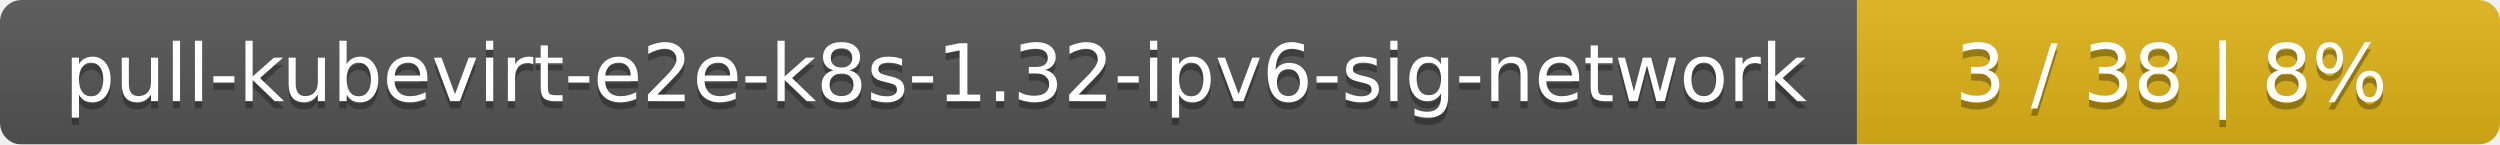
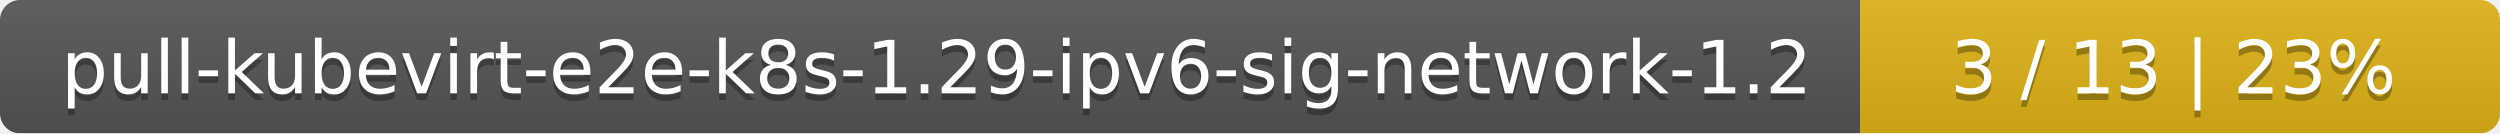
- <svg xmlns="http://www.w3.org/2000/svg" width="346" height="20">
+ <svg xmlns="http://www.w3.org/2000/svg" width="375" height="20">
  <linearGradient id="smooth" x2="0" y2="100%">
    <stop offset="0" stop-color="#bbb" stop-opacity=".1" />
    <stop offset="1" stop-opacity=".1" />
  </linearGradient>
  <mask id="round">
-     <rect width="346" height="20" rx="3" fill="#fff" />
+     <rect width="375" height="20" rx="3" fill="#fff" />
  </mask>
  <g mask="url(#round)">
-     <rect width="257" height="20" fill="#555" />
-     <rect x="257" width="89" height="20" fill="#dfb317" />
-     <rect width="346" height="20" fill="url(#smooth)" />
+     <rect width="279" height="20" fill="#555" />
+     <rect x="279" width="96" height="20" fill="#dfb317" />
+     <rect width="375" height="20" fill="url(#smooth)" />
  </g>
  <g fill="#fff" text-anchor="middle" font-family="DejaVu Sans,Verdana,Geneva,sans-serif" font-size="11">
-     <text x="129.5" y="15" fill="#010101" fill-opacity=".3">pull-kubevirt-e2e-k8s-1.32-ipv6-sig-network</text>
-     <text x="129.5" y="14">pull-kubevirt-e2e-k8s-1.32-ipv6-sig-network</text>
-     <text x="300.5" y="15" fill="#010101" fill-opacity=".3">3 / 38    |    8%</text>
-     <text x="300.5" y="14">3 / 38    |    8%</text>
+     <text x="140.5" y="15" fill="#010101" fill-opacity=".3">pull-kubevirt-e2e-k8s-1.29-ipv6-sig-network-1.2</text>
+     <text x="140.5" y="14">pull-kubevirt-e2e-k8s-1.29-ipv6-sig-network-1.2</text>
+     <text x="326" y="15" fill="#010101" fill-opacity=".3">3 / 13    |    23%</text>
+     <text x="326" y="14">3 / 13    |    23%</text>
  </g>
</svg>
